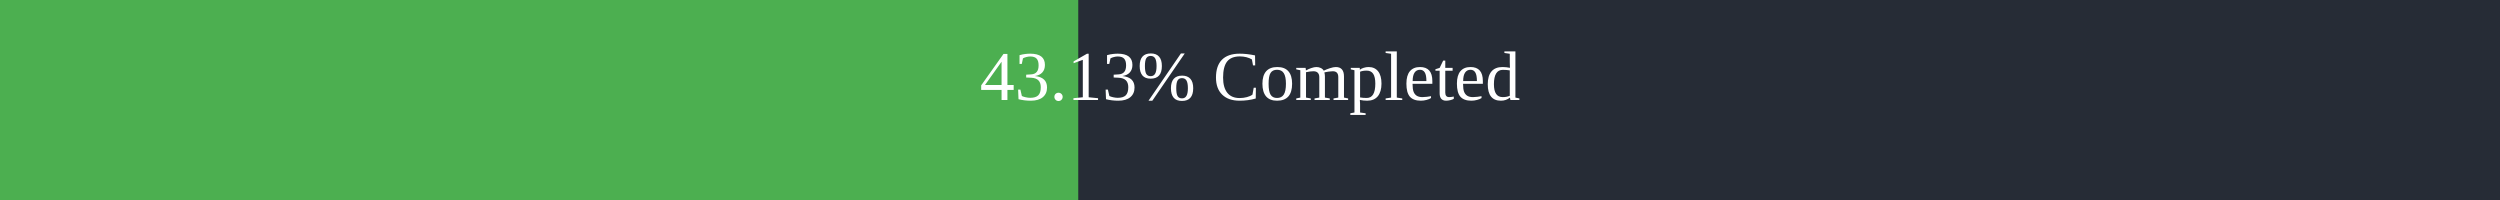
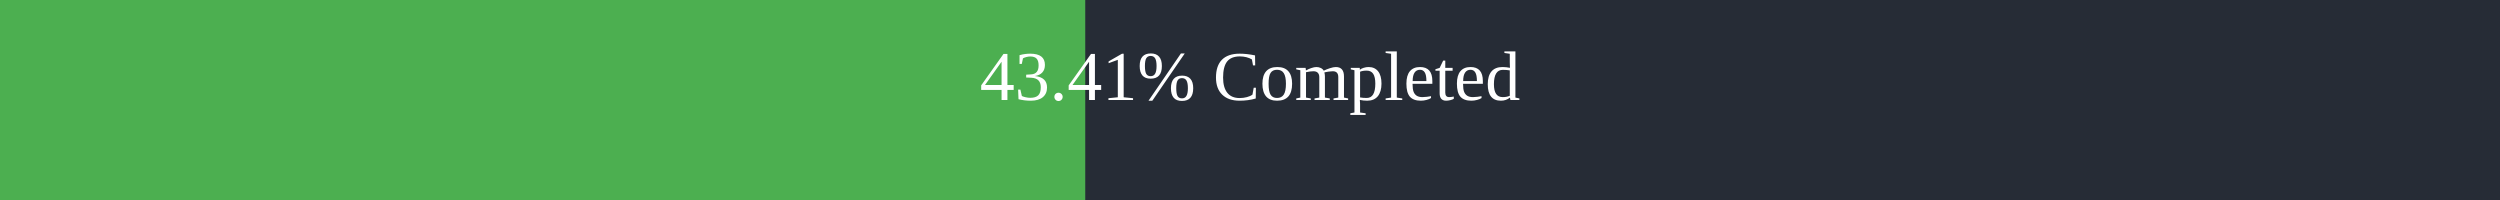
<svg xmlns="http://www.w3.org/2000/svg" width="500" height="40">
  <rect x="0" y="0" width="500" height="40" fill="#262C36" />
-   <rect x="0" y="0" width="215.65" height="40" fill="#4caf50" />
+   <rect x="0" y="0" width="217.05" height="40" fill="#4caf50" />
  <text x="250" y="20" text-anchor="middle" alignment-baseline="middle" font-size="14" fill="white">
-         43.13% Completed
+         43.41% Completed
      </text>
</svg>
